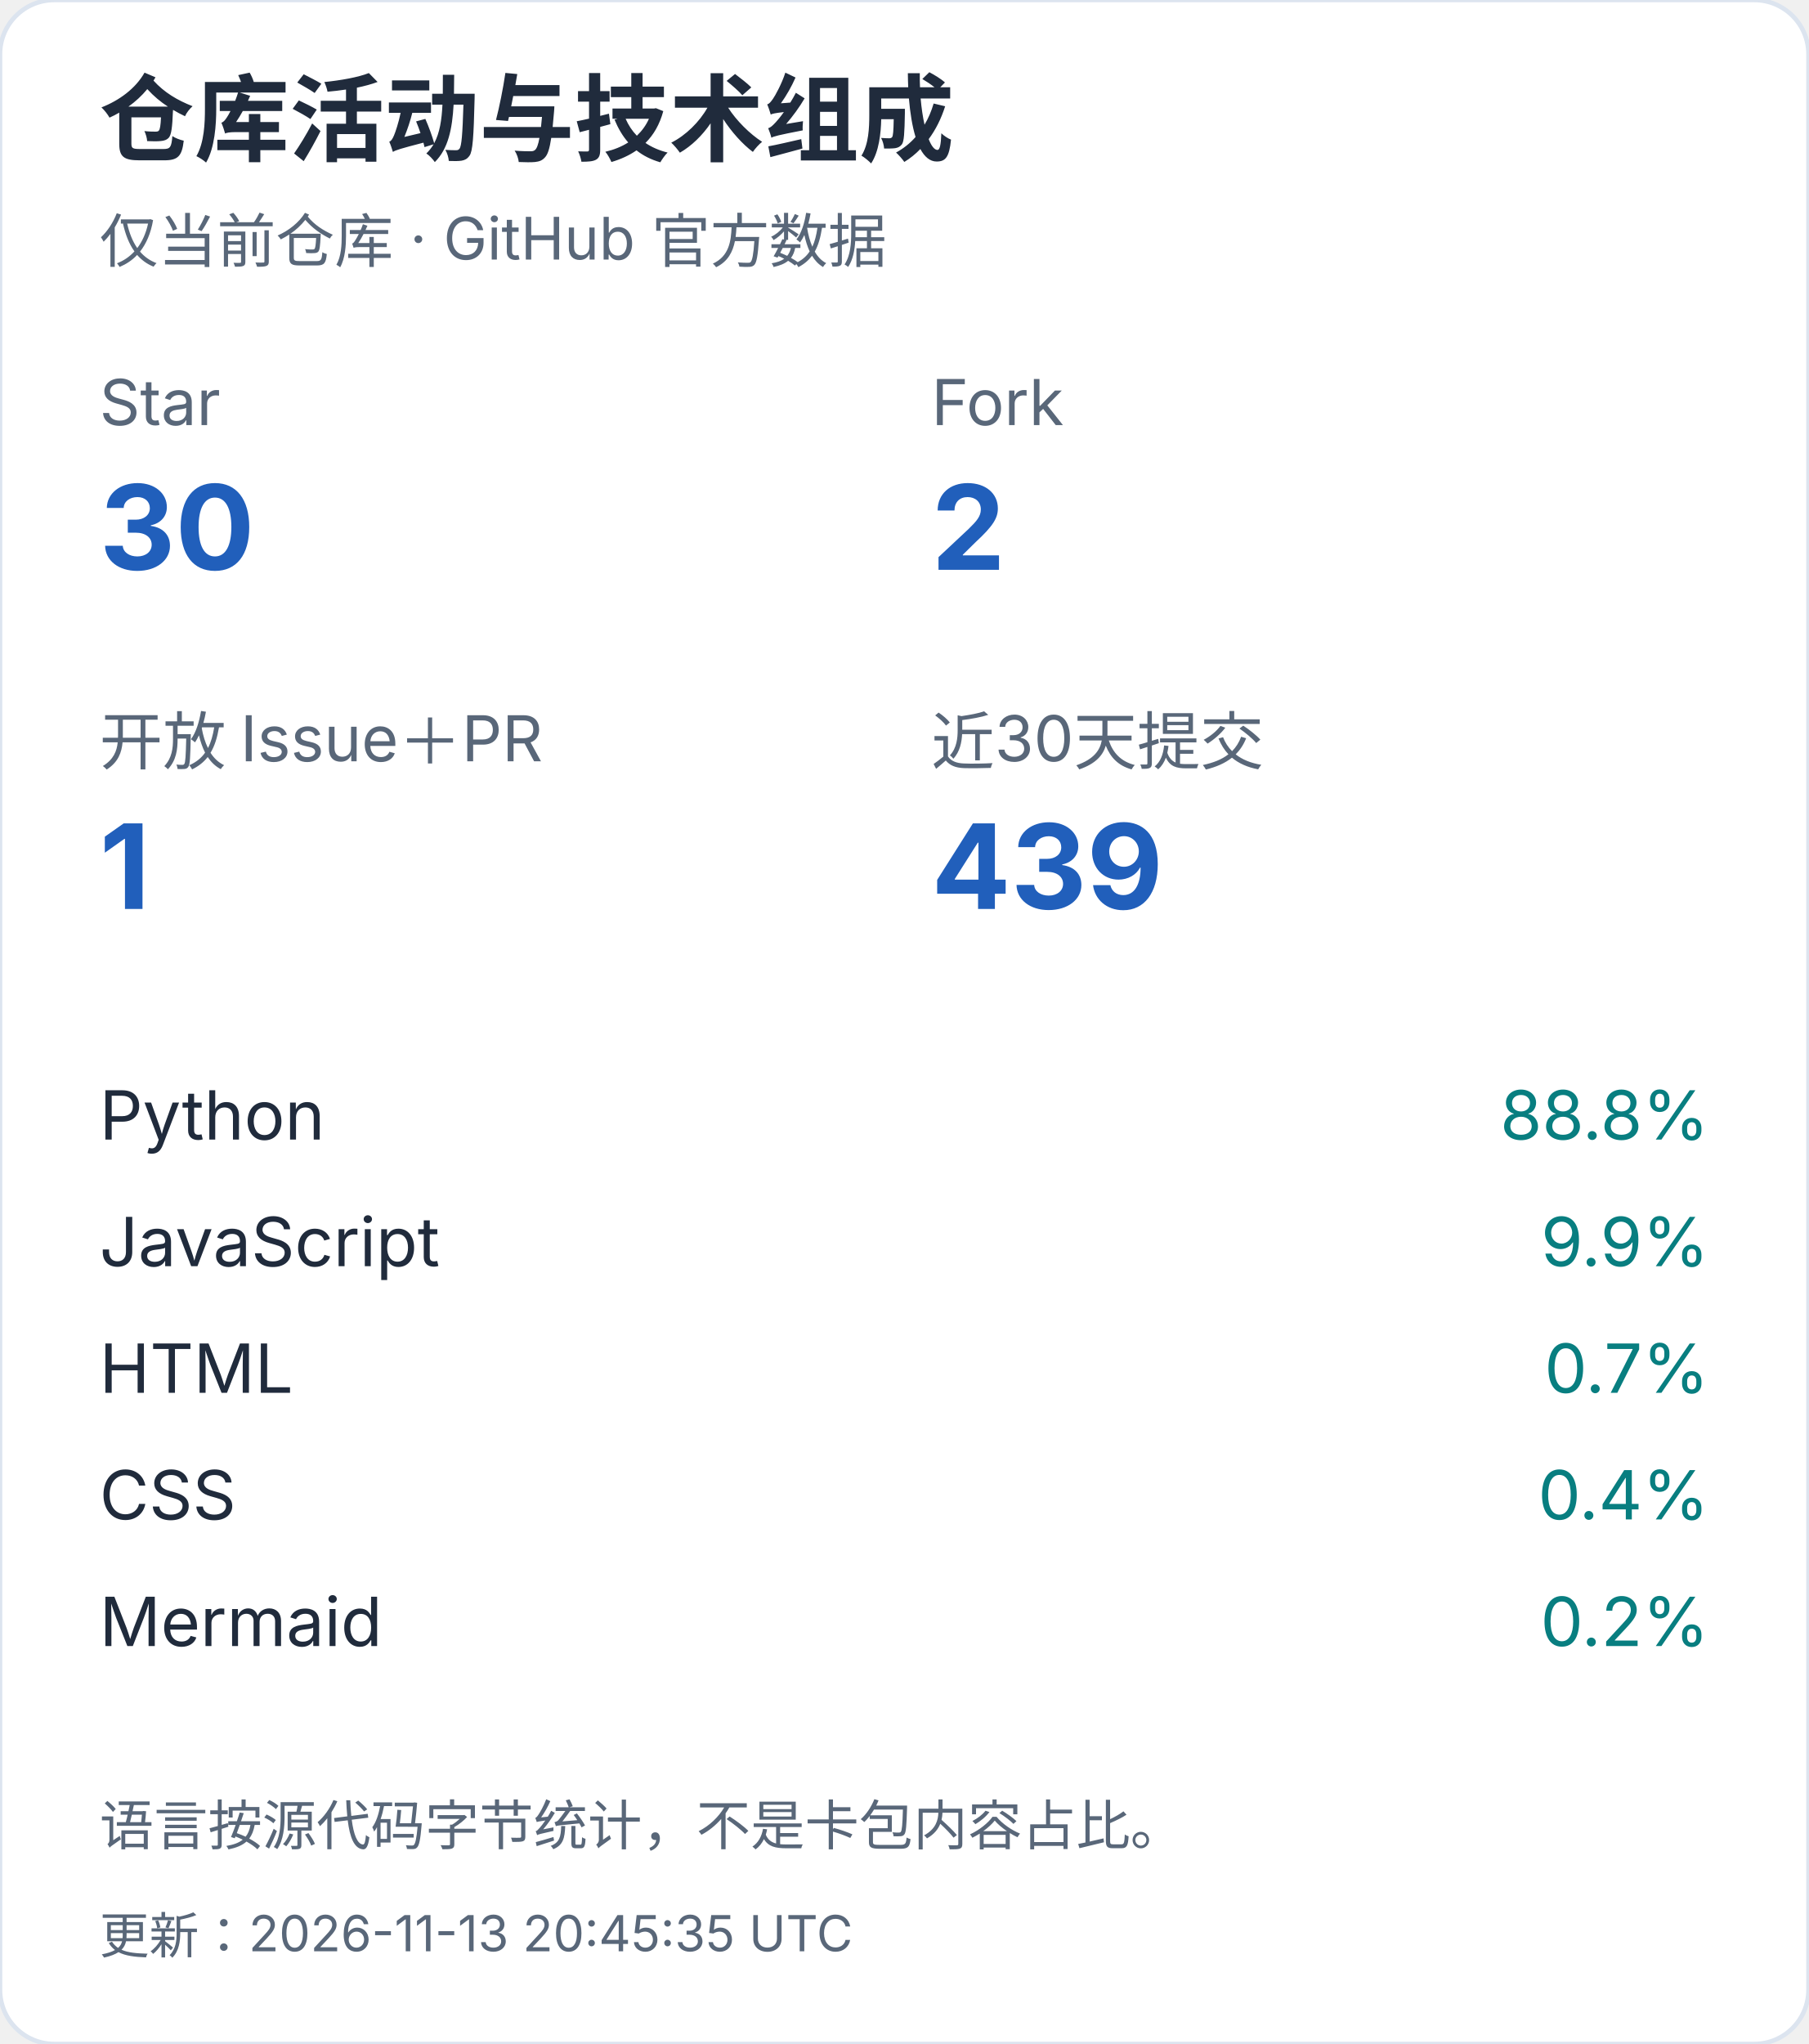
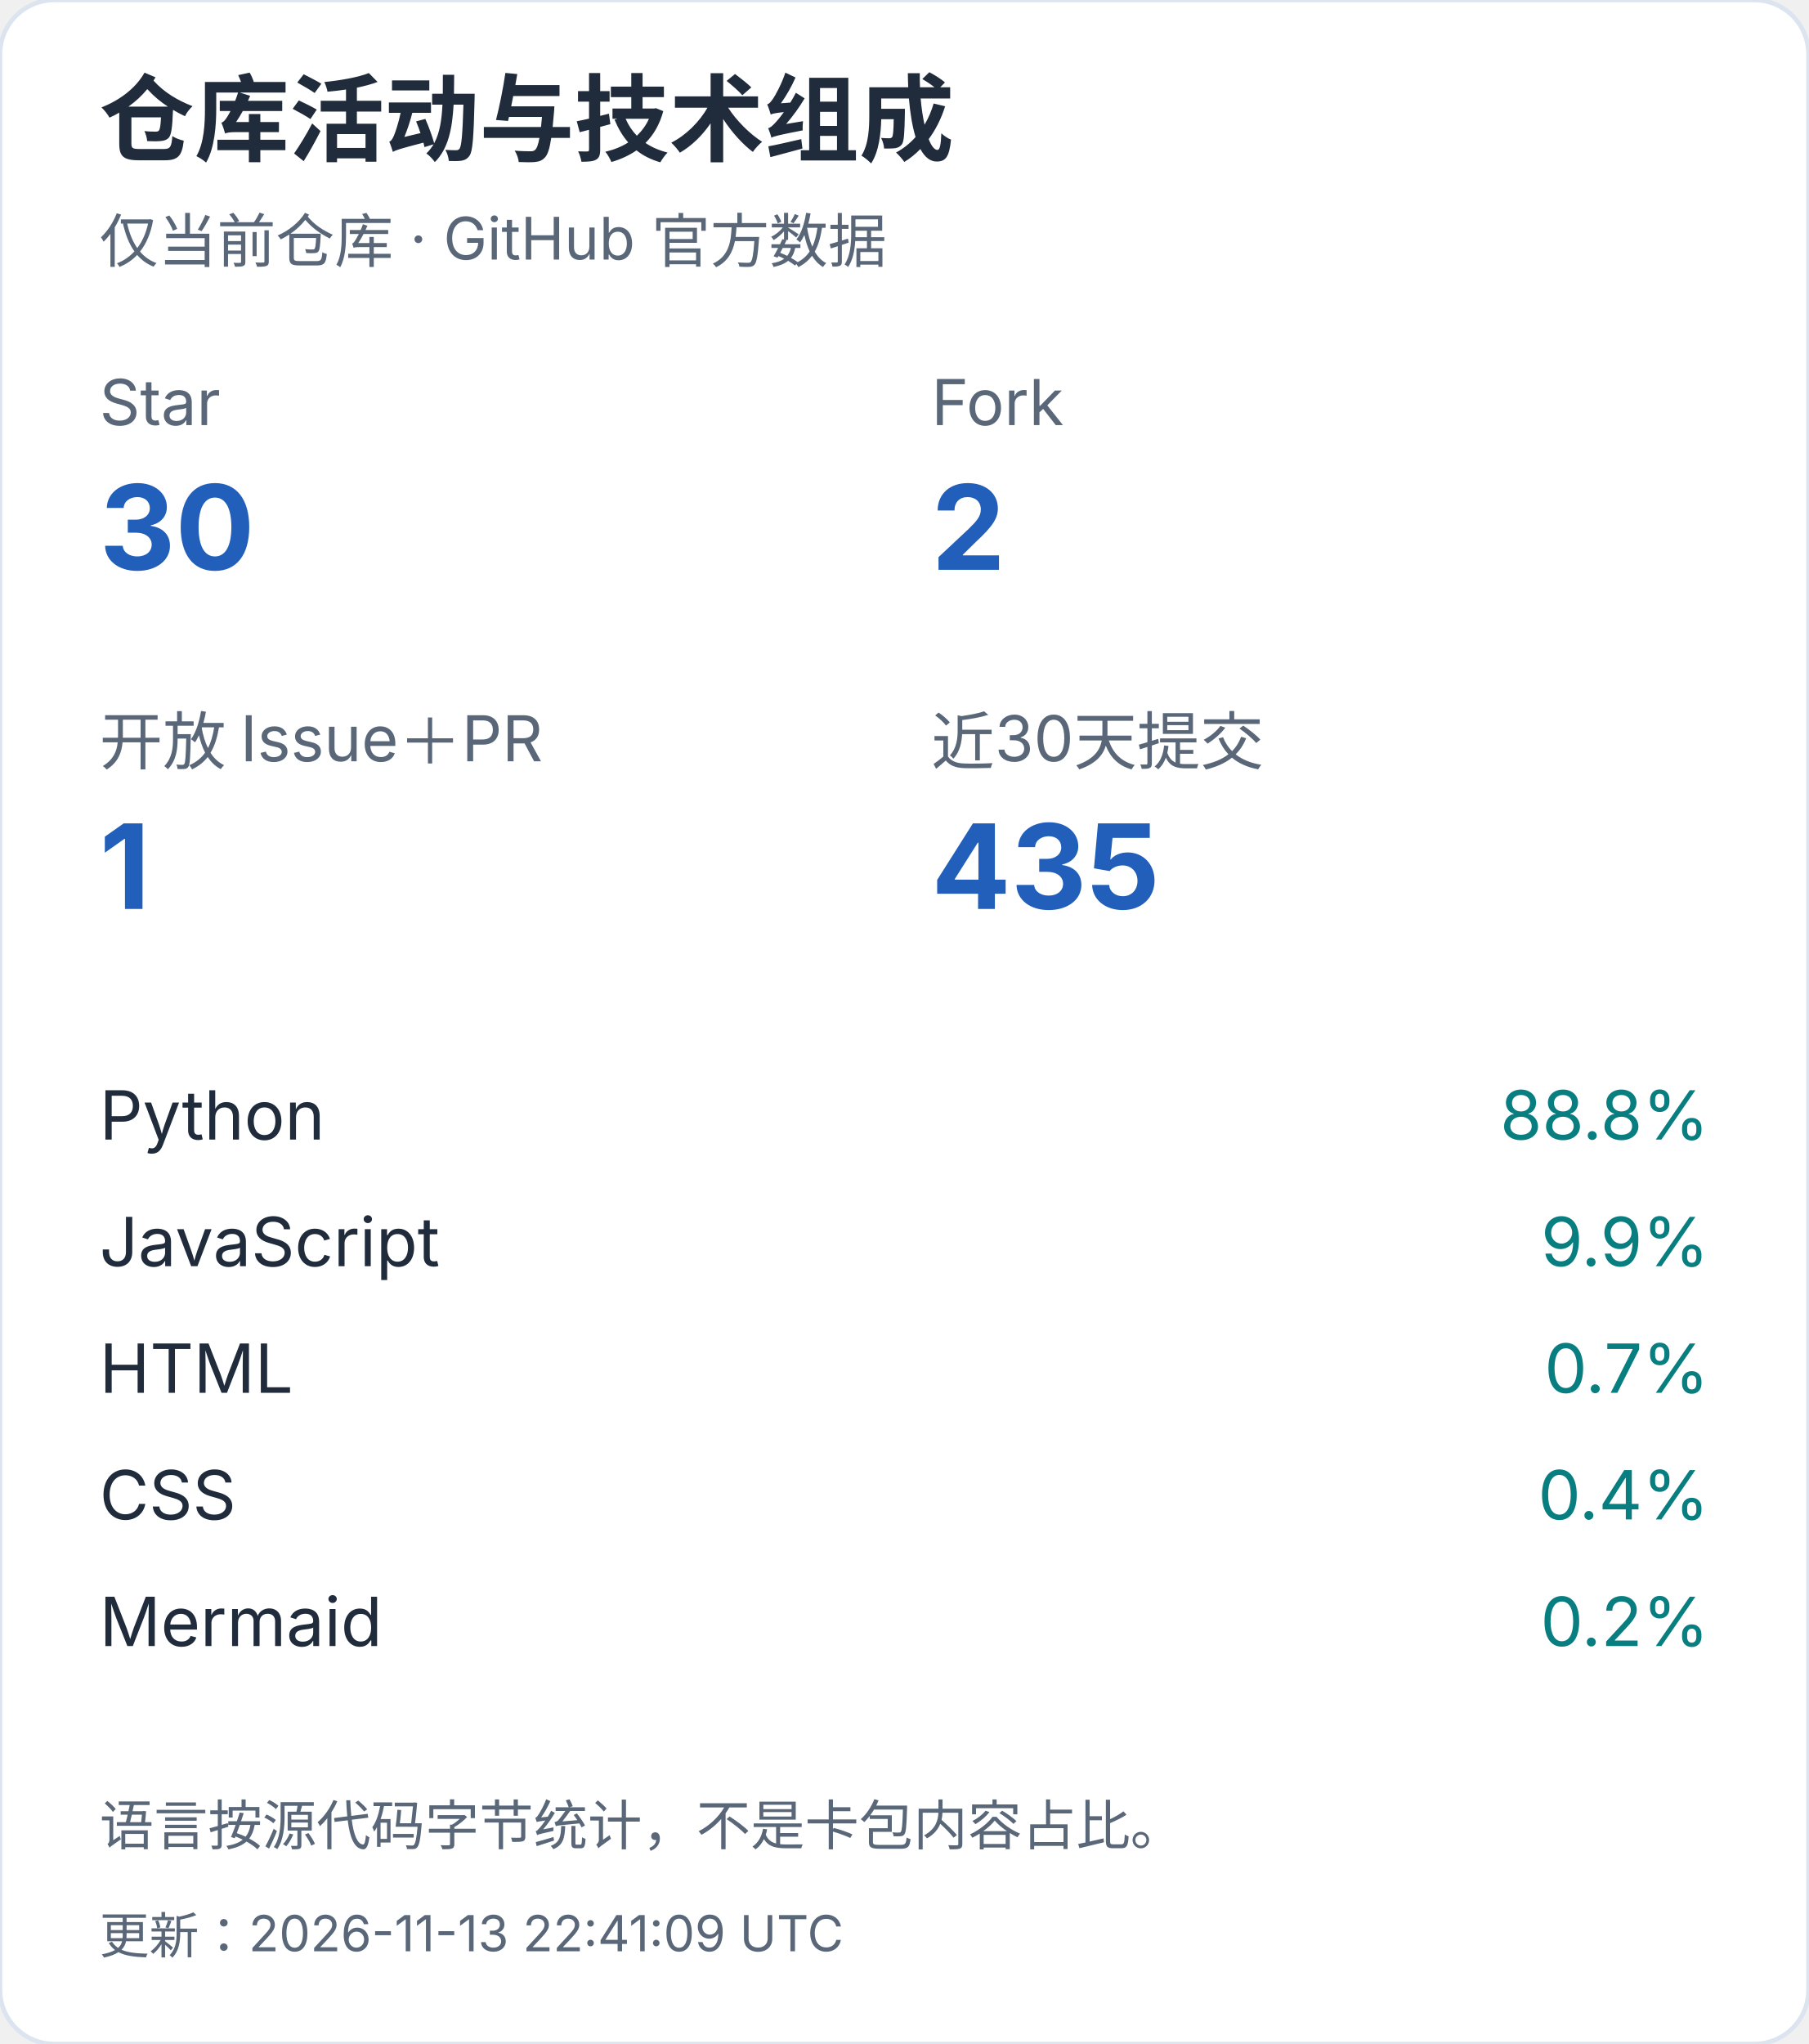
<svg xmlns="http://www.w3.org/2000/svg" width="400" height="452" viewBox="0 0 400 452" role="img" aria-label="仓库活动与技术组成（手机）">
  <style>text{font-family:-apple-system,BlinkMacSystemFont,"Segoe UI","PingFang SC","Microsoft YaHei",sans-serif;font-variant-numeric:tabular-nums}</style>
  <rect width="400" height="452" rx="12" fill="white" stroke="#dce4ef" />
  <text x="22" y="34" font-size="21" fill="#202b3c" font-weight="650" text-anchor="start">仓库活动与技术组成</text>
  <text x="22" y="58" font-size="13" fill="#596779" font-weight="400" text-anchor="start">仅当前仓库 · GitHub 官方数据</text>
  <text x="22" y="94" font-size="14" fill="#596779" font-weight="400" text-anchor="start">Star</text>
  <text x="22" y="126" font-size="26" fill="#215fbb" font-weight="650" text-anchor="start">30</text>
  <text x="206" y="94" font-size="14" fill="#596779" font-weight="400" text-anchor="start">Fork</text>
  <text x="206" y="126" font-size="26" fill="#215fbb" font-weight="650" text-anchor="start">2</text>
  <text x="22" y="169" font-size="14" fill="#596779" font-weight="400" text-anchor="start">开放 Issue＋PR</text>
  <text x="22" y="201" font-size="26" fill="#215fbb" font-weight="650" text-anchor="start">1</text>
  <text x="206" y="169" font-size="14" fill="#596779" font-weight="400" text-anchor="start">近30天提交</text>
-   <text x="206" y="201" font-size="26" fill="#215fbb" font-weight="650" text-anchor="start">439</text>
+   <text x="206" y="201" font-size="26" fill="#215fbb" font-weight="650" text-anchor="start">435</text>
  <text x="22" y="252" font-size="15" fill="#202b3c" font-weight="400" text-anchor="start">Python</text>
  <text x="378" y="252" font-size="15" fill="#087e80" font-weight="400" text-anchor="end">88.8%</text>
  <text x="22" y="280" font-size="15" fill="#202b3c" font-weight="400" text-anchor="start">JavaScript</text>
  <text x="378" y="280" font-size="15" fill="#087e80" font-weight="400" text-anchor="end">9.9%</text>
  <text x="22" y="308" font-size="15" fill="#202b3c" font-weight="400" text-anchor="start">HTML</text>
  <text x="378" y="308" font-size="15" fill="#087e80" font-weight="400" text-anchor="end">0.7%</text>
  <text x="22" y="336" font-size="15" fill="#202b3c" font-weight="400" text-anchor="start">CSS</text>
  <text x="378" y="336" font-size="15" fill="#087e80" font-weight="400" text-anchor="end">0.4%</text>
  <text x="22" y="364" font-size="15" fill="#202b3c" font-weight="400" text-anchor="start">Mermaid</text>
  <text x="378" y="364" font-size="15" fill="#087e80" font-weight="400" text-anchor="end">0.2%</text>
  <text x="22" y="408" font-size="12" fill="#596779" font-weight="400" text-anchor="start">语言按源代码字节统计，不是卡包内容占比。</text>
-   <text x="22" y="432" font-size="11" fill="#596779" font-weight="400" text-anchor="start">更新：2026-11-13 20:45:35 UTC</text>
+   <text x="22" y="432" font-size="11" fill="#596779" font-weight="400" text-anchor="start">更新：2026-11-13 22:41:09 UTC</text>
</svg>
